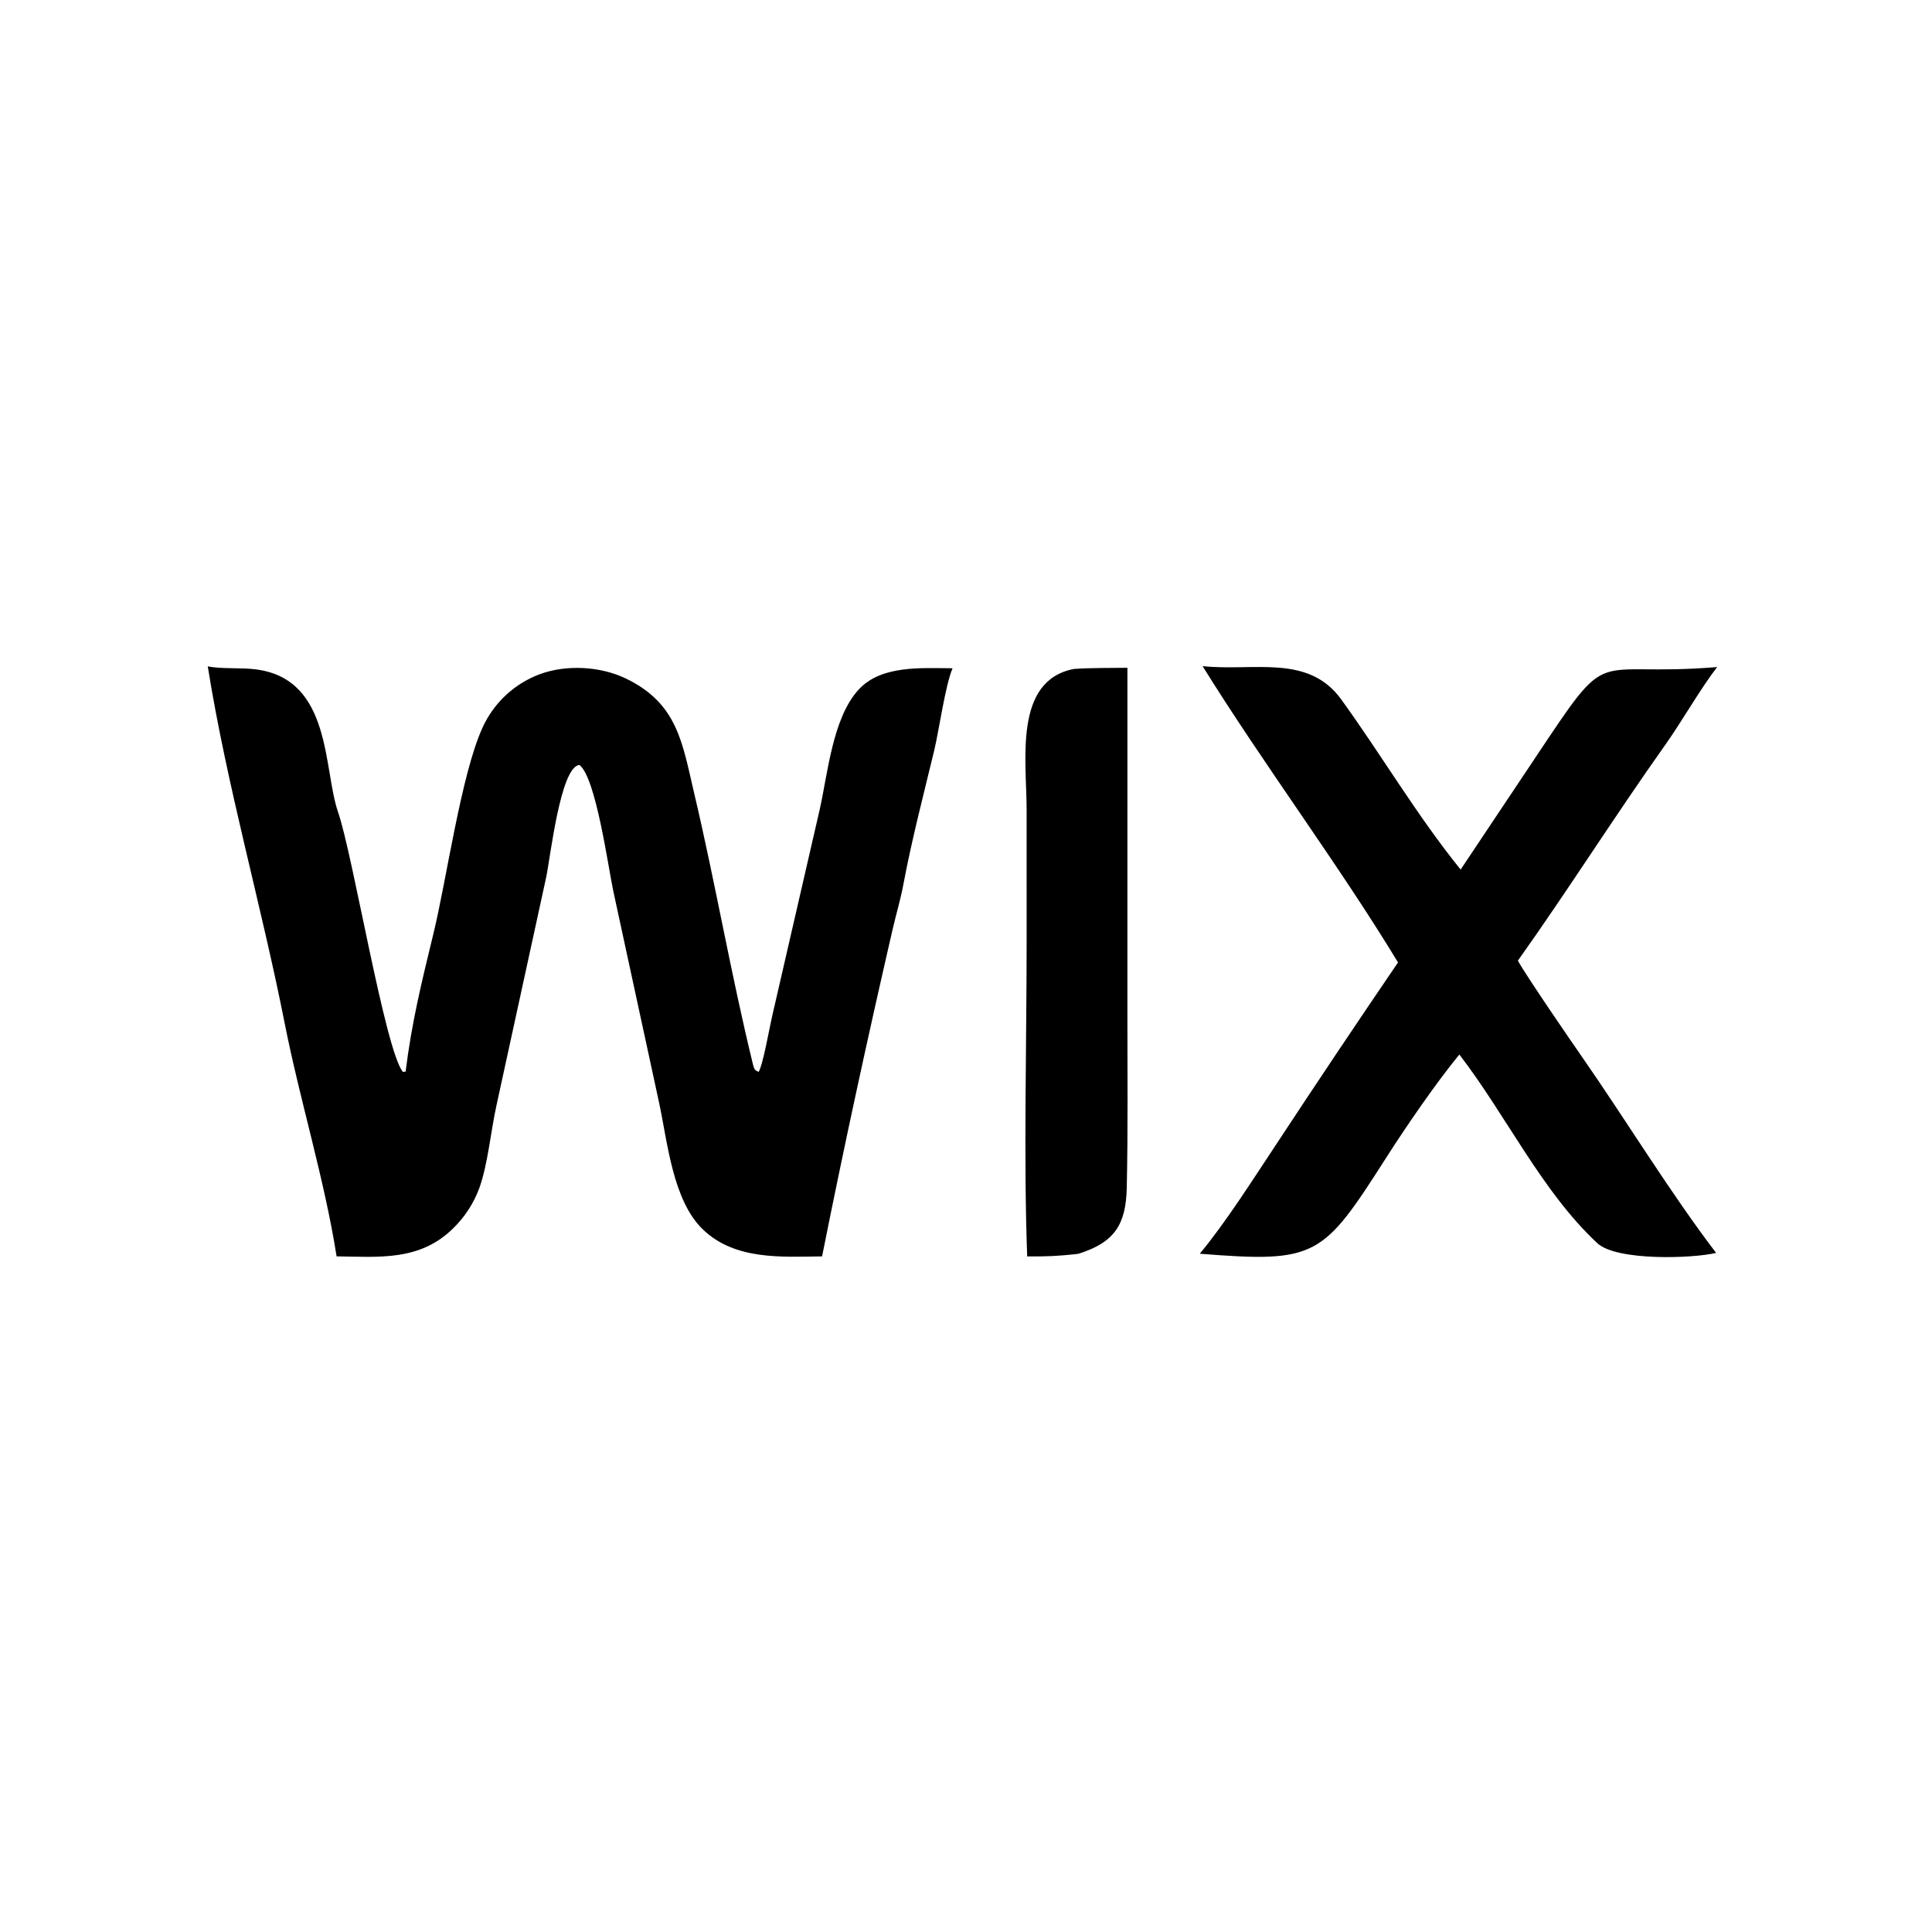
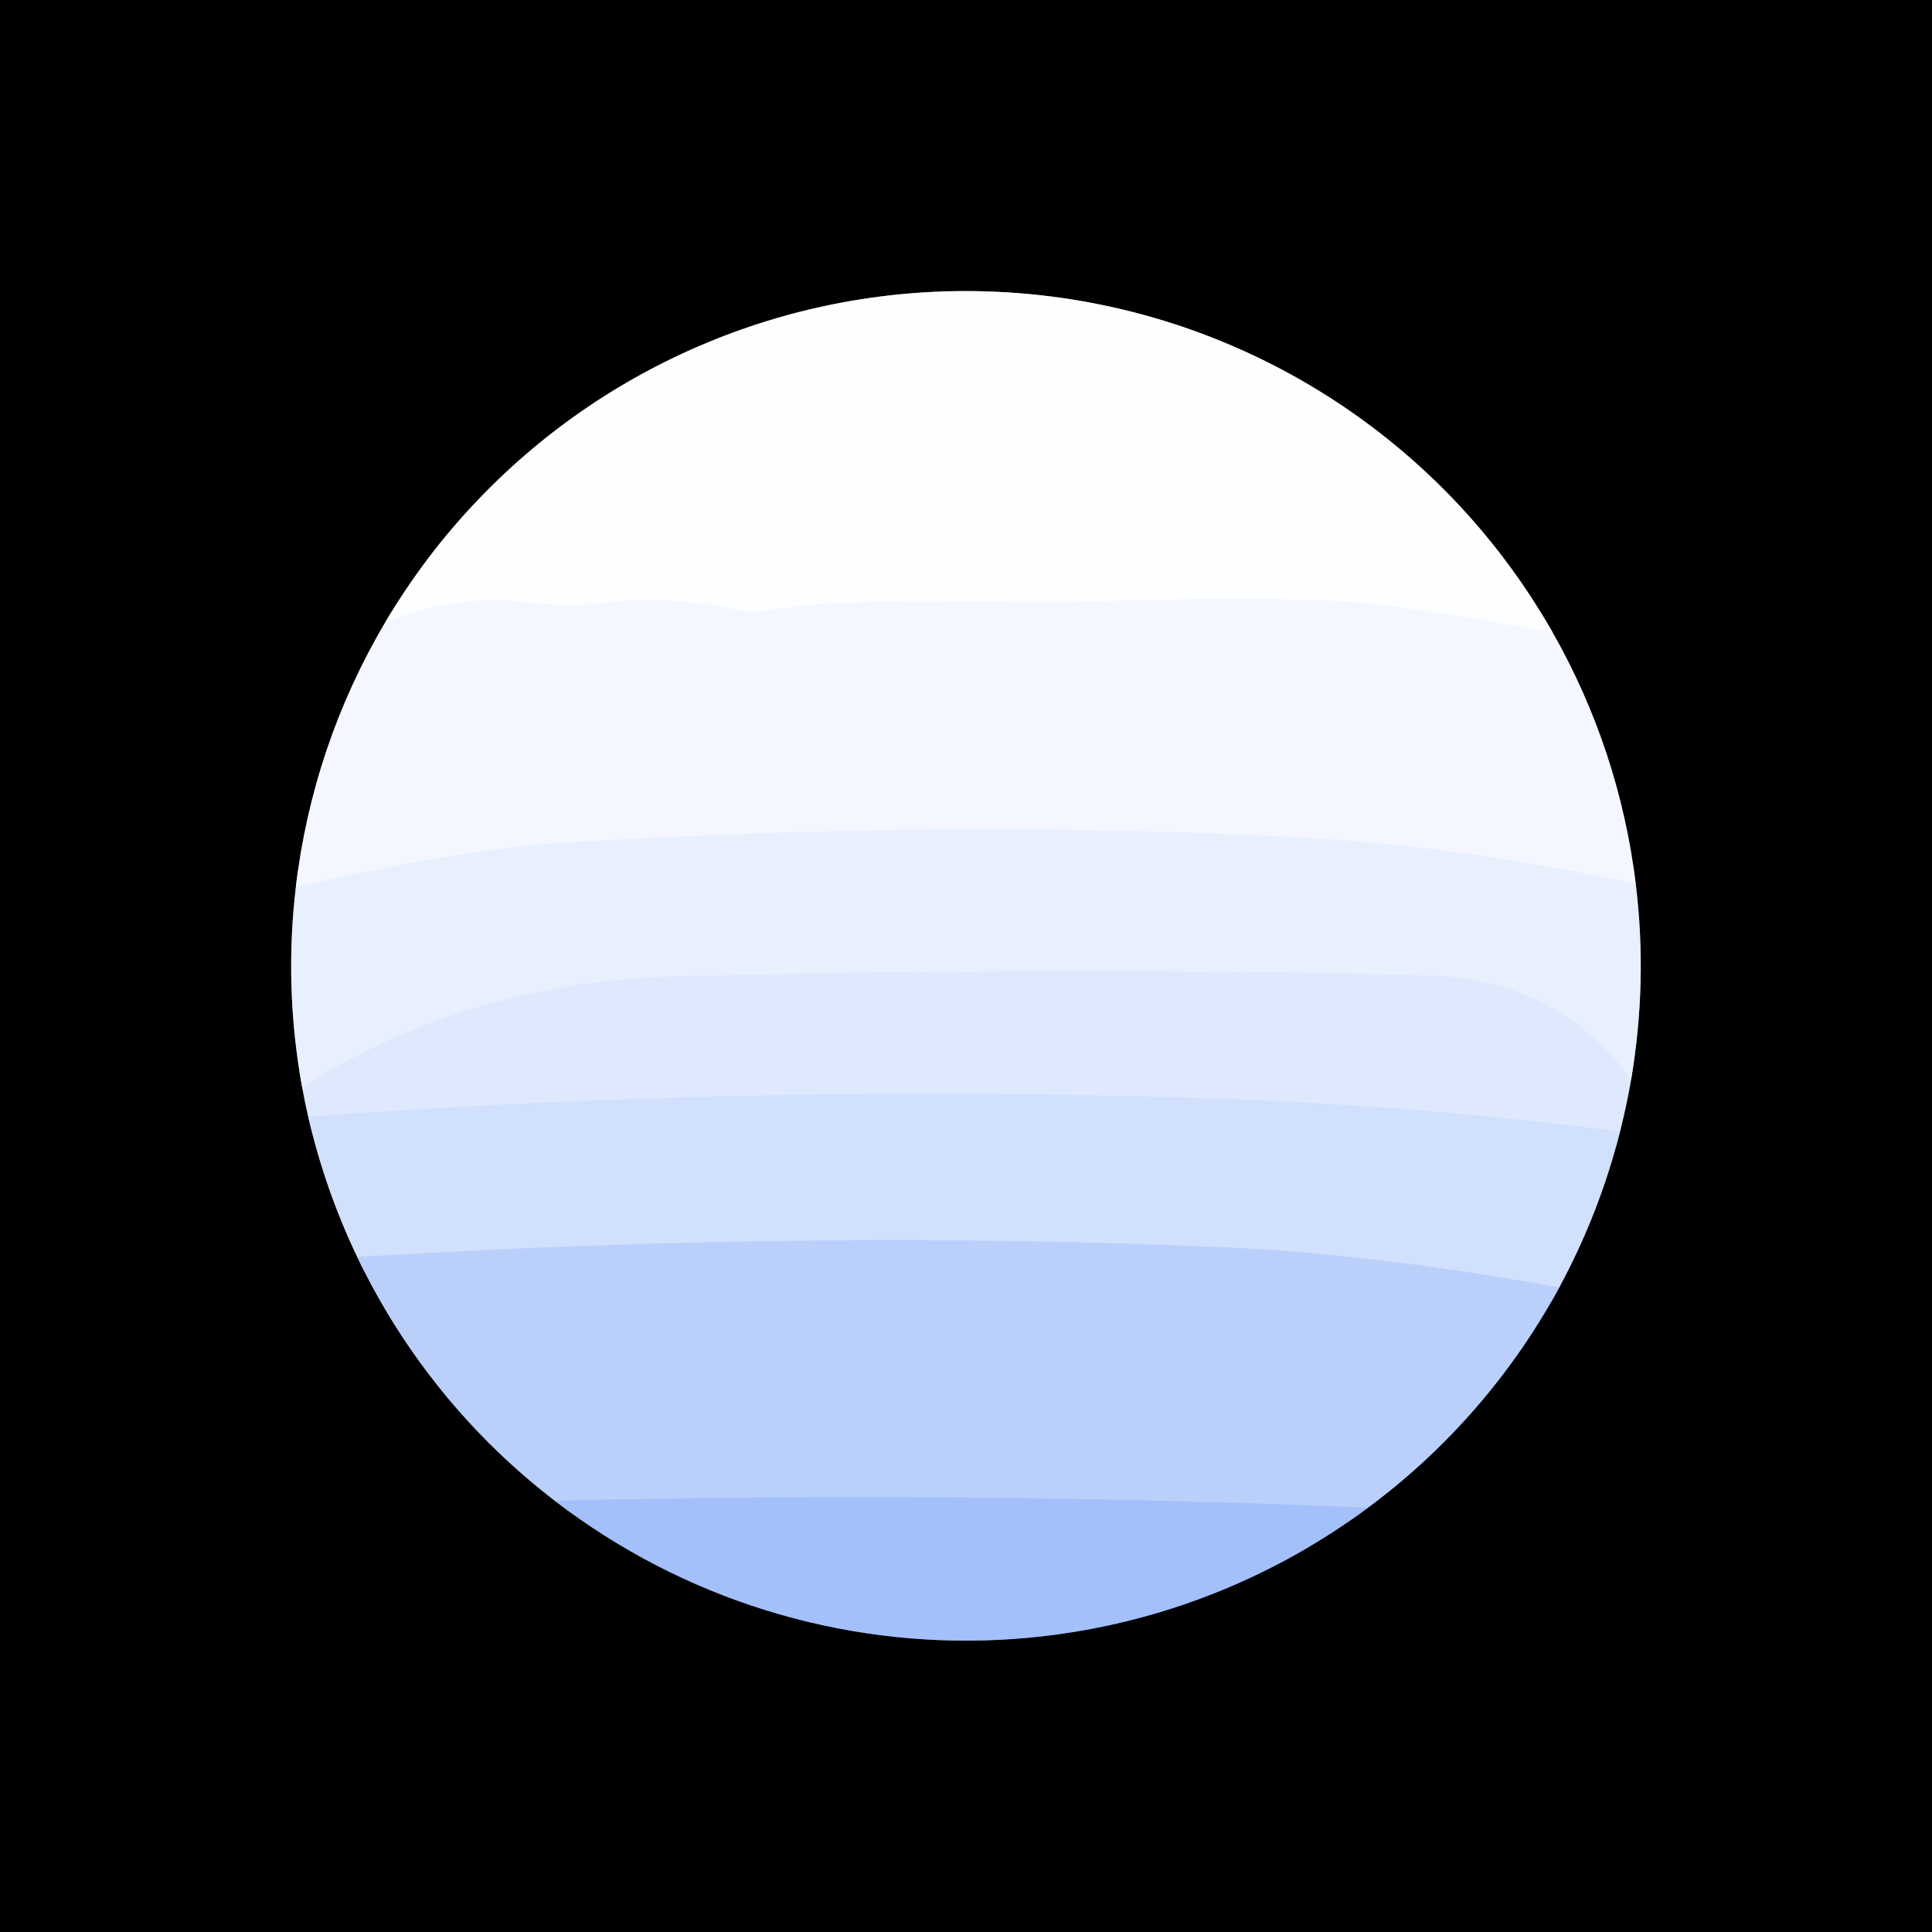
- <svg xmlns="http://www.w3.org/2000/svg" width="128" height="128" viewBox="0 0 128 128" fill="none">
-   <g clip-path="url(#clip0_411_6254)">
-     <path d="M0 0H128V128H0V0Z" fill="white" />
-     <path d="M13.765 44.149C14.732 44.34 15.966 44.213 17.001 44.354C21.99 45.034 21.406 50.938 22.4 53.814C23.389 56.677 25.505 69.552 26.689 71.011L26.872 71.001C27.277 67.727 27.947 65.017 28.721 61.833C29.58 58.306 30.553 51.324 31.958 48.23C32.7 46.579 34.073 45.294 35.77 44.664C37.521 44.021 39.757 44.139 41.435 44.939C44.903 46.591 45.209 49.238 45.994 52.567C47.41 58.57 48.431 64.578 49.897 70.565C49.964 70.839 50.02 70.909 50.258 71.017C50.545 70.583 50.988 68.046 51.146 67.376L54.299 53.668C54.837 51.311 55.15 47.552 56.905 45.668C58.406 44.058 61.044 44.267 63.109 44.274C62.62 45.432 62.216 48.387 61.883 49.766C61.179 52.678 60.391 55.7 59.843 58.637C59.665 59.588 59.368 60.578 59.148 61.531C57.481 68.761 55.916 75.963 54.465 83.239C51.743 83.272 48.718 83.486 46.6 81.484C44.555 79.552 44.224 75.618 43.663 73.042L40.632 59.036C40.296 57.463 39.48 51.494 38.386 50.68C37.126 50.8 36.46 56.833 36.185 58.127L32.892 73.237C32.518 74.929 32.322 77.141 31.759 78.704C31.387 79.72 30.79 80.639 30.012 81.391C27.802 83.559 25.133 83.274 22.3 83.237C21.498 78.129 19.867 72.891 18.864 67.809C17.31 59.939 15.028 52.058 13.765 44.149Z" fill="black" />
-     <path d="M79.674 44.132C83.043 44.496 86.666 43.306 88.859 46.337C91.584 50.105 93.837 53.978 96.771 57.611L101.611 50.361C106.899 42.432 105.117 44.909 113.765 44.194C112.686 45.585 111.409 47.825 110.328 49.348C107.01 54.021 103.875 58.993 100.563 63.646C101.125 64.667 104.062 68.942 104.802 70.006C107.657 74.105 110.698 79.086 113.697 83.008C112.141 83.382 107.098 83.555 105.819 82.359C102.134 78.915 99.796 73.907 96.686 69.864C95.148 71.734 93.153 74.644 91.831 76.713C87.632 83.282 87.248 83.681 79.489 83.062C81.255 80.928 83.035 78.1 84.597 75.75C87.239 71.733 89.914 67.737 92.622 63.764C88.723 57.328 83.76 50.708 79.674 44.132Z" fill="black" />
-     <path d="M71.152 44.319C72.258 44.242 73.571 44.257 74.694 44.243L74.693 67.301C74.694 71.094 74.734 74.891 74.651 78.683C74.598 81.138 73.837 82.321 71.434 83.07C70.058 83.223 69.471 83.246 68.054 83.243C67.813 76.81 68.018 69.035 68.017 62.514L68.016 53.61C68.015 50.398 67.137 45.089 71.152 44.319Z" fill="black" />
+ <svg xmlns="http://www.w3.org/2000/svg" version="1.1" viewBox="0.00 0.00 128.00 128.00" width="128" height="128">
+   <g stroke-width="2.00" fill="none" stroke-linecap="butt">
+     <path stroke="#7a7c80" vector-effect="non-scaling-stroke" d="   M 25.52 41.24   A 44.62 44.57 63.7 0 0 19.60 58.78" />
+     <path stroke="#74787f" vector-effect="non-scaling-stroke" d="   M 19.60 58.78   A 44.52 44.44 43.2 0 0 20.02 72.04" />
+     <path stroke="#6f757f" vector-effect="non-scaling-stroke" d="   M 20.02 72.04   A 14.06 4.29 79.9 0 0 20.42 73.98" />
+     <path stroke="#69707e" vector-effect="non-scaling-stroke" d="   M 20.42 73.98   A 44.75 44.75 0.0 0 0 23.67 83.28" />
+     <path stroke="#5d687d" vector-effect="non-scaling-stroke" d="   M 23.67 83.28   A 44.60 44.56 6.0 0 0 36.77 99.44" />
+     <path stroke="#52607d" vector-effect="non-scaling-stroke" d="   M 36.77 99.44   A 44.70 44.66 62.3 0 0 66.25 108.64   A 44.65 44.61 25.2 0 0 90.63 99.89" />
+     <path stroke="#5d687d" vector-effect="non-scaling-stroke" d="   M 90.63 99.89   A 44.69 44.65 86.0 0 0 103.30 85.30" />
+     <path stroke="#69707e" vector-effect="non-scaling-stroke" d="   M 103.30 85.30   A 44.76 44.56 66.4 0 0 107.33 74.97" />
+     <path stroke="#6f757f" vector-effect="non-scaling-stroke" d="   M 107.33 74.97   A 25.18 14.06 -76.2 0 0 108.07 71.49" />
+     <path stroke="#74787f" vector-effect="non-scaling-stroke" d="   M 108.07 71.49   A 44.60 44.50 -43.7 0 0 108.37 58.55" />
+     <path stroke="#7a7c80" vector-effect="non-scaling-stroke" d="   M 108.37 58.55   A 44.57 44.52 26.7 0 0 102.87 41.91" />
+     <path stroke="#7f7f80" vector-effect="non-scaling-stroke" d="   M 102.87 41.91   A 44.70 44.70 0.0 0 0 65.99 19.33   A 44.69 44.65 -66.8 0 0 31.77 33.01   A 44.38 44.19 -7.9 0 0 25.52 41.24" />
+     <path stroke="#f9fbff" vector-effect="non-scaling-stroke" d="   M 102.87 41.91   Q 92.71 40.08 89.73 39.89   Q 83.77 39.50 73.14 39.83   C 65.76 40.06 57.48 39.37 50.87 40.44   A 5.72 5.56 -42.8 0 1 48.79 40.39   Q 44.14 39.37 39.14 40.02   Q 37.69 40.22 34.41 39.86   Q 30.06 39.40 25.52 41.24" />
+     <path stroke="#eef4ff" vector-effect="non-scaling-stroke" d="   M 108.37 58.55   Q 96.65 56.09 87.22 55.55   Q 63.92 54.21 37.42 55.83   Q 30.62 56.24 19.60 58.78" />
+     <path stroke="#e3edfe" vector-effect="non-scaling-stroke" d="   M 108.07 71.49   Q 103.09 64.86 94.71 64.63   Q 71.50 64.00 44.84 64.69   Q 30.99 65.05 20.02 72.04" />
+     <path stroke="#d8e5fd" vector-effect="non-scaling-stroke" d="   M 107.33 74.97   Q 94.10 73.26 80.63 72.79   Q 50.61 71.77 20.42 73.98" />
+     <path stroke="#c6d8fb" vector-effect="non-scaling-stroke" d="   M 103.30 85.30   Q 91.09 83.08 80.92 82.63   Q 53.81 81.45 23.67 83.28" />
+     <path stroke="#afc8fa" vector-effect="non-scaling-stroke" d="   M 90.63 99.89   Q 63.56 98.76 36.77 99.44" />
  </g>
-   <defs>
-     <clipPath id="clip0_411_6254">
-       <rect width="128" height="128" fill="white" />
-     </clipPath>
-   </defs>
+   <path fill="#000000" d="   M 128.00 0.00   L 128.00 128.00   L 0.00 128.00   L 0.00 0.00   L 128.00 0.00   Z   M 25.52 41.24   A 44.62 44.57 63.7 0 0 19.60 58.78   A 44.52 44.44 43.2 0 0 20.02 72.04   A 14.06 4.29 79.9 0 0 20.42 73.98   A 44.75 44.75 0.0 0 0 23.67 83.28   A 44.60 44.56 6.0 0 0 36.77 99.44   A 44.70 44.66 62.3 0 0 66.25 108.64   A 44.65 44.61 25.2 0 0 90.63 99.89   A 44.69 44.65 86.0 0 0 103.30 85.30   A 44.76 44.56 66.4 0 0 107.33 74.97   A 25.18 14.06 -76.2 0 0 108.07 71.49   A 44.60 44.50 -43.7 0 0 108.37 58.55   A 44.57 44.52 26.7 0 0 102.87 41.91   A 44.70 44.70 0.0 0 0 65.99 19.33   A 44.69 44.65 -66.8 0 0 31.77 33.01   A 44.38 44.19 -7.9 0 0 25.52 41.24   Z" />
+   <path fill="#fdfeff" d="   M 102.87 41.91   Q 92.71 40.08 89.73 39.89   Q 83.77 39.50 73.14 39.83   C 65.76 40.06 57.48 39.37 50.87 40.44   A 5.72 5.56 -42.8 0 1 48.79 40.39   Q 44.14 39.37 39.14 40.02   Q 37.69 40.22 34.41 39.86   Q 30.06 39.40 25.52 41.24   A 44.38 44.19 -7.9 0 1 31.77 33.01   A 44.69 44.65 -66.8 0 1 65.99 19.33   A 44.70 44.70 0.0 0 1 102.87 41.91   Z" />
+   <path fill="#f4f7ff" d="   M 102.87 41.91   A 44.57 44.52 26.7 0 1 108.37 58.55   Q 96.65 56.09 87.22 55.55   Q 63.92 54.21 37.42 55.83   Q 30.62 56.24 19.60 58.78   A 44.62 44.57 63.7 0 1 25.52 41.24   Q 30.06 39.40 34.41 39.86   Q 37.69 40.22 39.14 40.02   Q 44.14 39.37 48.79 40.39   A 5.72 5.56 -42.8 0 0 50.87 40.44   C 57.48 39.37 65.76 40.06 73.14 39.83   Q 83.77 39.50 89.73 39.89   Q 92.71 40.08 102.87 41.91   Z" />
+   <path fill="#e8f0fe" d="   M 108.37 58.55   A 44.60 44.50 -43.7 0 1 108.07 71.49   Q 103.09 64.86 94.71 64.63   Q 71.50 64.00 44.84 64.69   Q 30.99 65.05 20.02 72.04   A 44.52 44.44 43.2 0 1 19.60 58.78   Q 30.62 56.24 37.42 55.83   Q 63.92 54.21 87.22 55.55   Q 96.65 56.09 108.37 58.55   Z" />
+   <path fill="#dee9fd" d="   M 108.07 71.49   A 25.18 14.06 -76.2 0 1 107.33 74.97   Q 94.10 73.26 80.63 72.79   Q 50.61 71.77 20.42 73.98   A 14.06 4.29 79.9 0 1 20.02 72.04   Q 30.99 65.05 44.84 64.69   Q 71.50 64.00 94.71 64.63   Q 103.09 64.86 108.07 71.49   Z" />
+   <path fill="#d1e0fc" d="   M 107.33 74.97   A 44.76 44.56 66.4 0 1 103.30 85.30   Q 91.09 83.08 80.92 82.63   Q 53.81 81.45 23.67 83.28   A 44.75 44.75 0.0 0 1 20.42 73.98   Q 50.61 71.77 80.63 72.79   Q 94.10 73.26 107.33 74.97   Z" />
+   <path fill="#bad0fa" d="   M 103.30 85.30   A 44.69 44.65 86.0 0 1 90.63 99.89   Q 63.56 98.76 36.77 99.44   A 44.60 44.56 6.0 0 1 23.67 83.28   Q 53.81 81.45 80.92 82.63   Q 91.09 83.08 103.30 85.30   Z" />
+   <path fill="#a4c0fa" d="   M 90.63 99.89   A 44.65 44.61 25.2 0 1 66.25 108.64   A 44.70 44.66 62.3 0 1 36.77 99.44   Q 63.56 98.76 90.63 99.89   Z" />
</svg>
